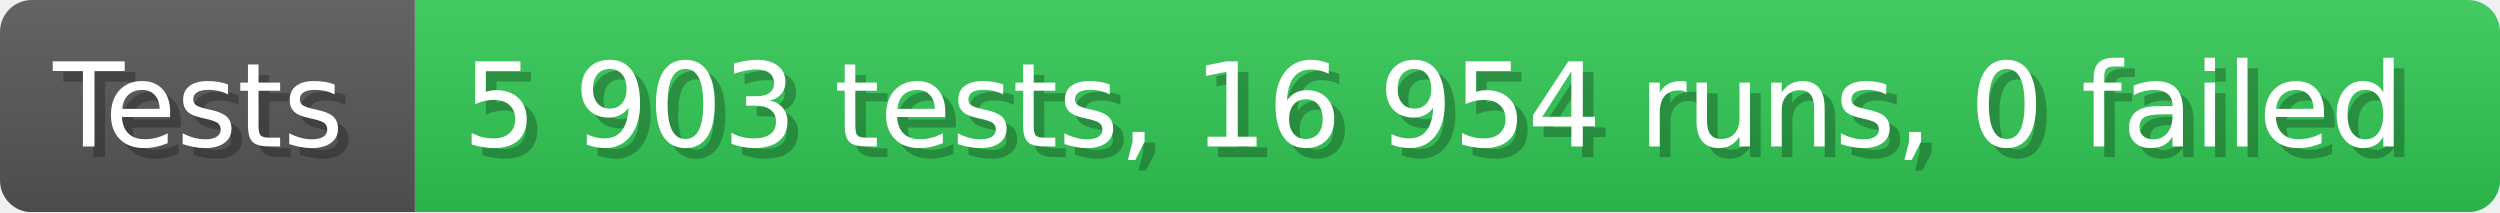
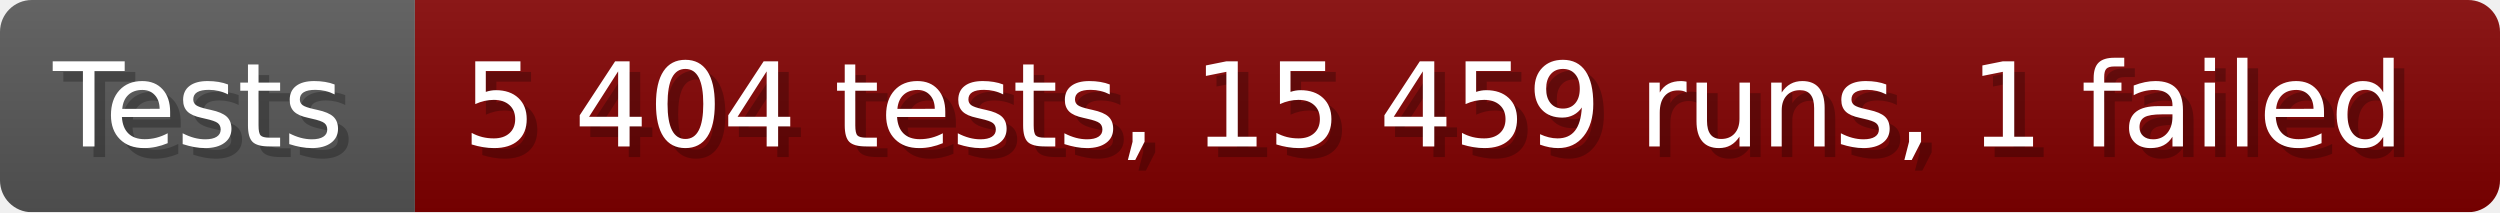
- <svg xmlns="http://www.w3.org/2000/svg" width="235.6" height="20" viewBox="0 0 2356 200" role="img" aria-label="Tests: 5 903 tests, 16 954 runs, 0 failed">
+ <svg xmlns="http://www.w3.org/2000/svg" width="235.6" height="20" viewBox="0 0 2356 200" role="img" aria-label="Tests: 5 404 tests, 15 459 runs, 1 failed">
  <linearGradient id="a" x2="0" y2="100%">
    <stop offset="0" stop-opacity=".1" stop-color="#EEE" />
    <stop offset="1" stop-opacity=".1" />
  </linearGradient>
  <mask id="m">
    <rect width="2356" height="200" rx="30" fill="#FFF" />
  </mask>
  <g mask="url(#m)">
    <rect width="391" height="200" fill="#555" />
-     <rect width="1965" height="200" fill="#31c653" x="391" />
+     <rect width="1965" height="200" fill="#800000" x="391" />
    <rect width="2356" height="200" fill="url(#a)" />
  </g>
  <g aria-hidden="true" fill="#fff" text-anchor="start" font-family="Verdana,DejaVu Sans,sans-serif" font-size="110">
    <text x="60" y="148" textLength="291" fill="#000" opacity="0.25">Tests</text>
    <text x="50" y="138" textLength="291">Tests</text>
-     <text x="446" y="148" textLength="1865" fill="#000" opacity="0.25">5 903 tests, 16 954 runs, 0 failed</text>
-     <text x="436" y="138" textLength="1865">5 903 tests, 16 954 runs, 0 failed</text>
+     <text x="446" y="148" textLength="1865" fill="#000" opacity="0.25">5 404 tests, 15 459 runs, 1 failed</text>
+     <text x="436" y="138" textLength="1865">5 404 tests, 15 459 runs, 1 failed</text>
  </g>
</svg>
